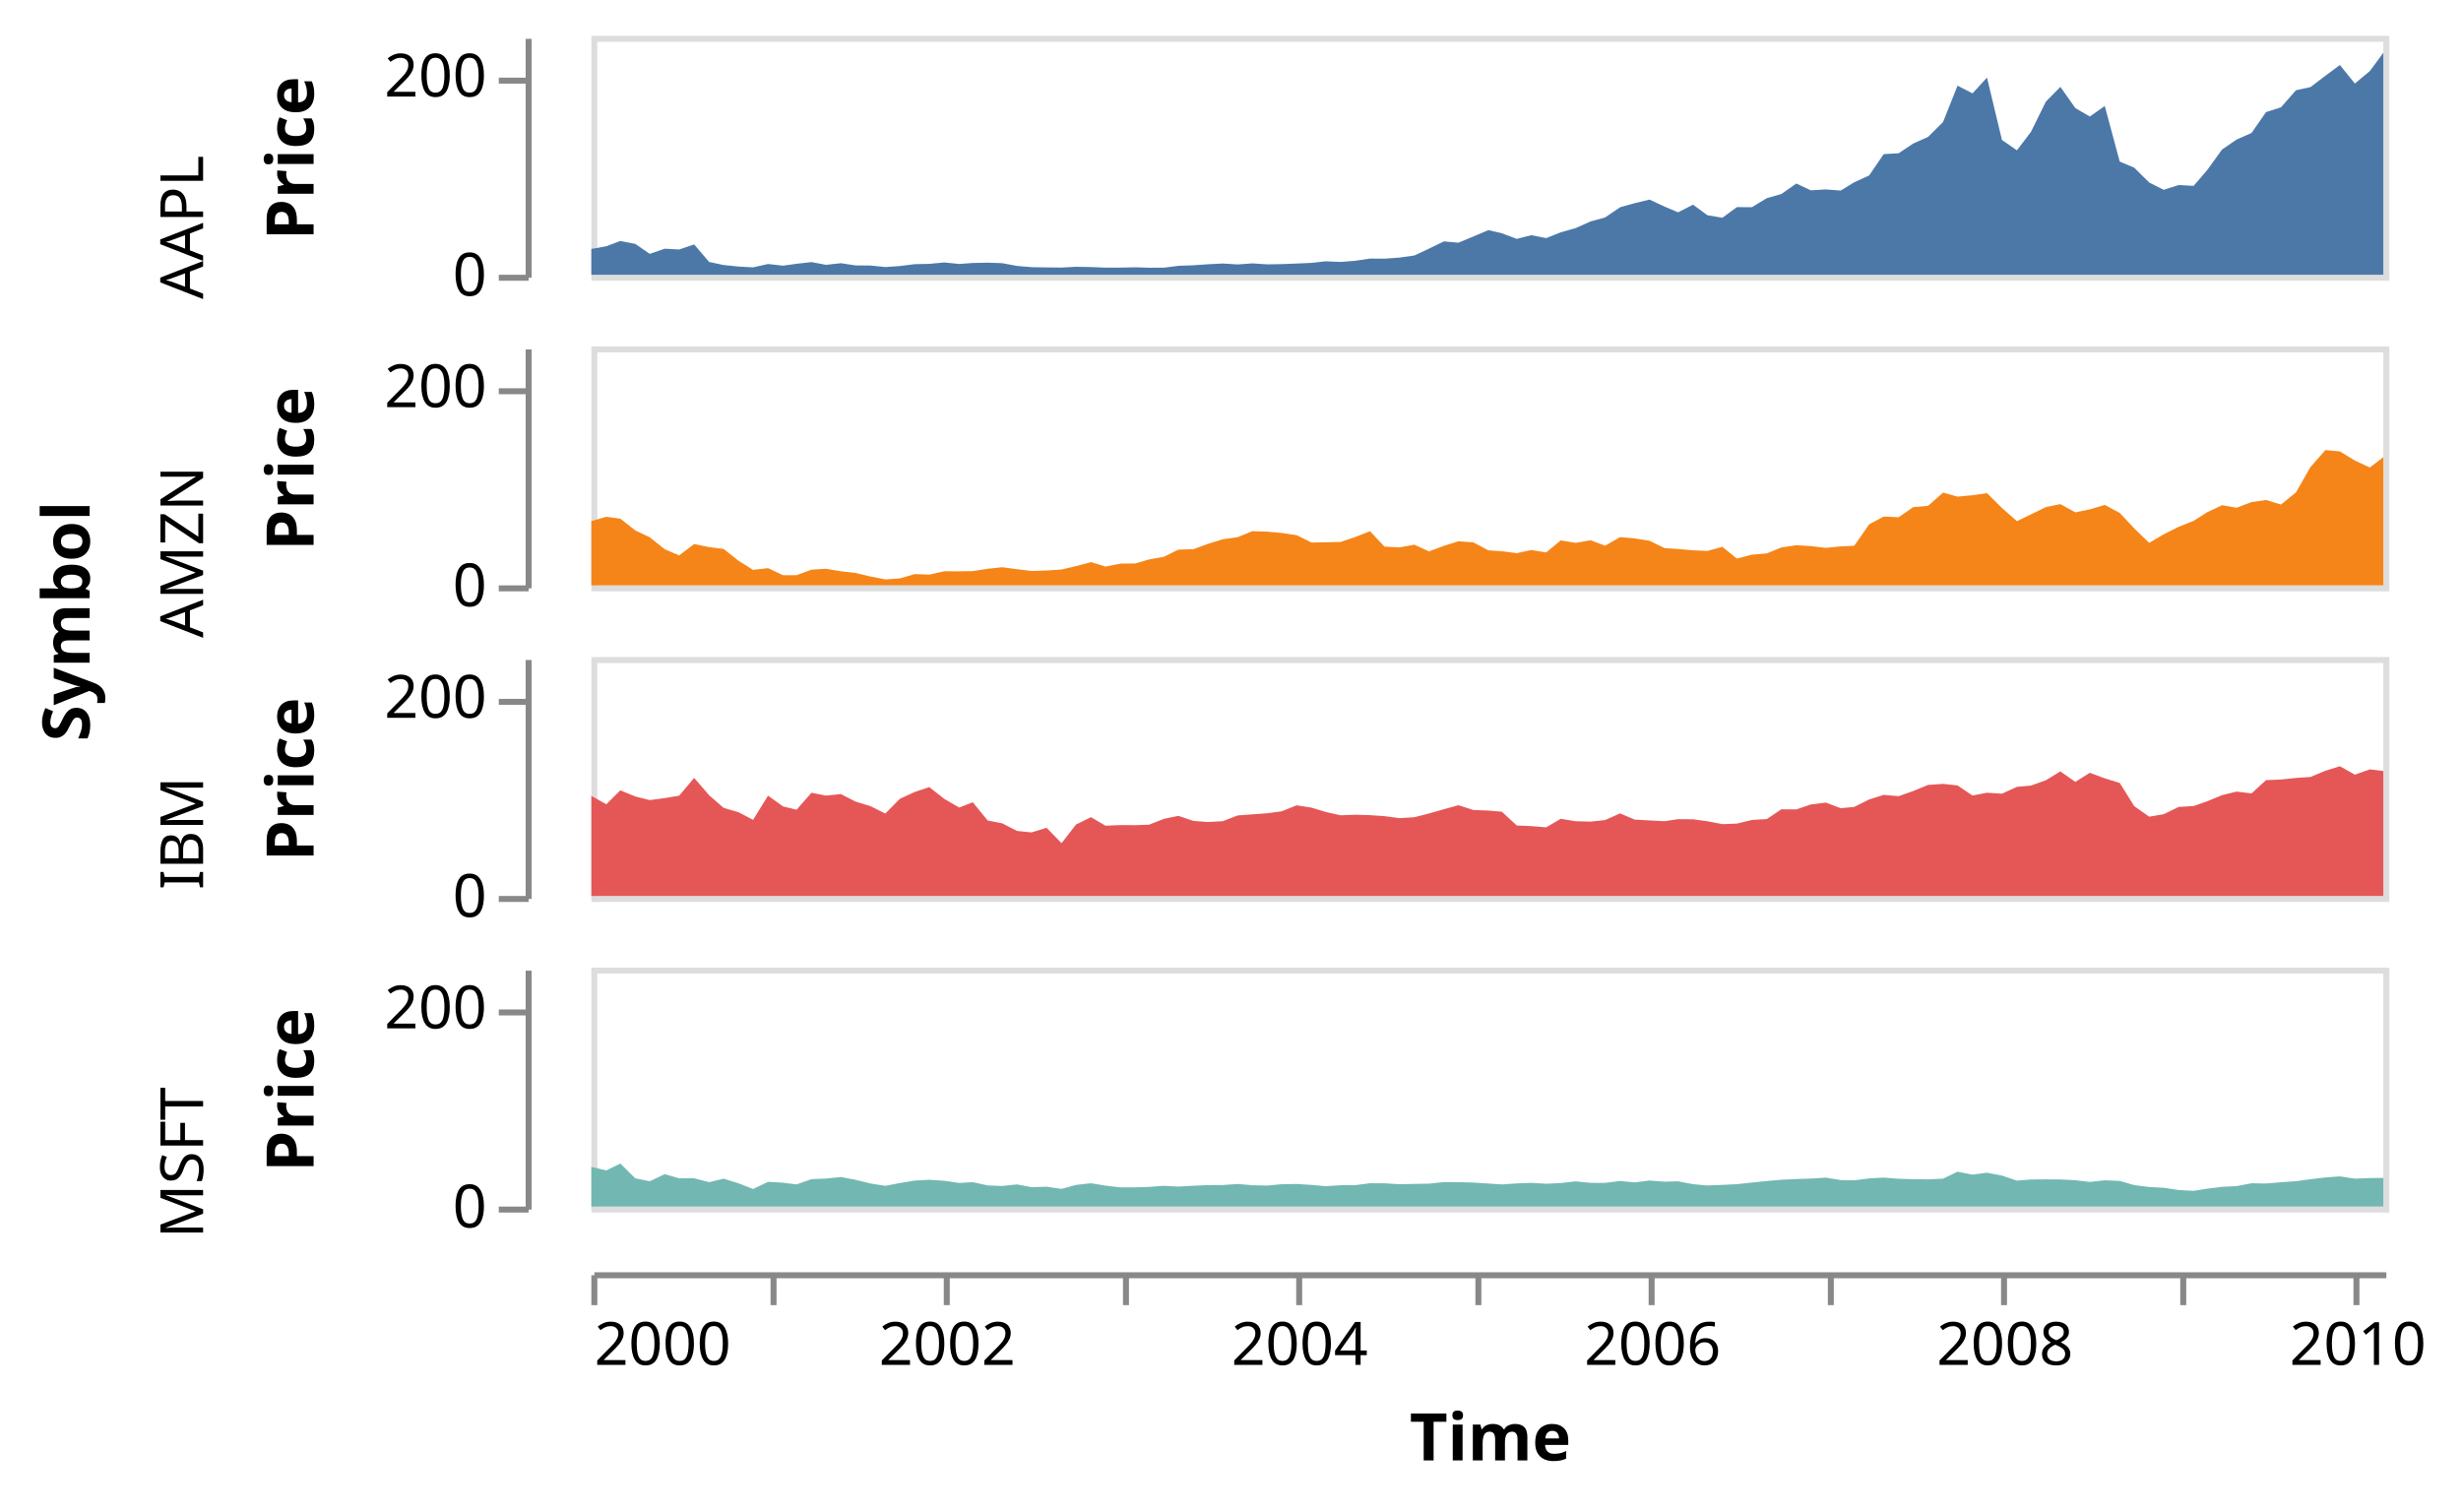
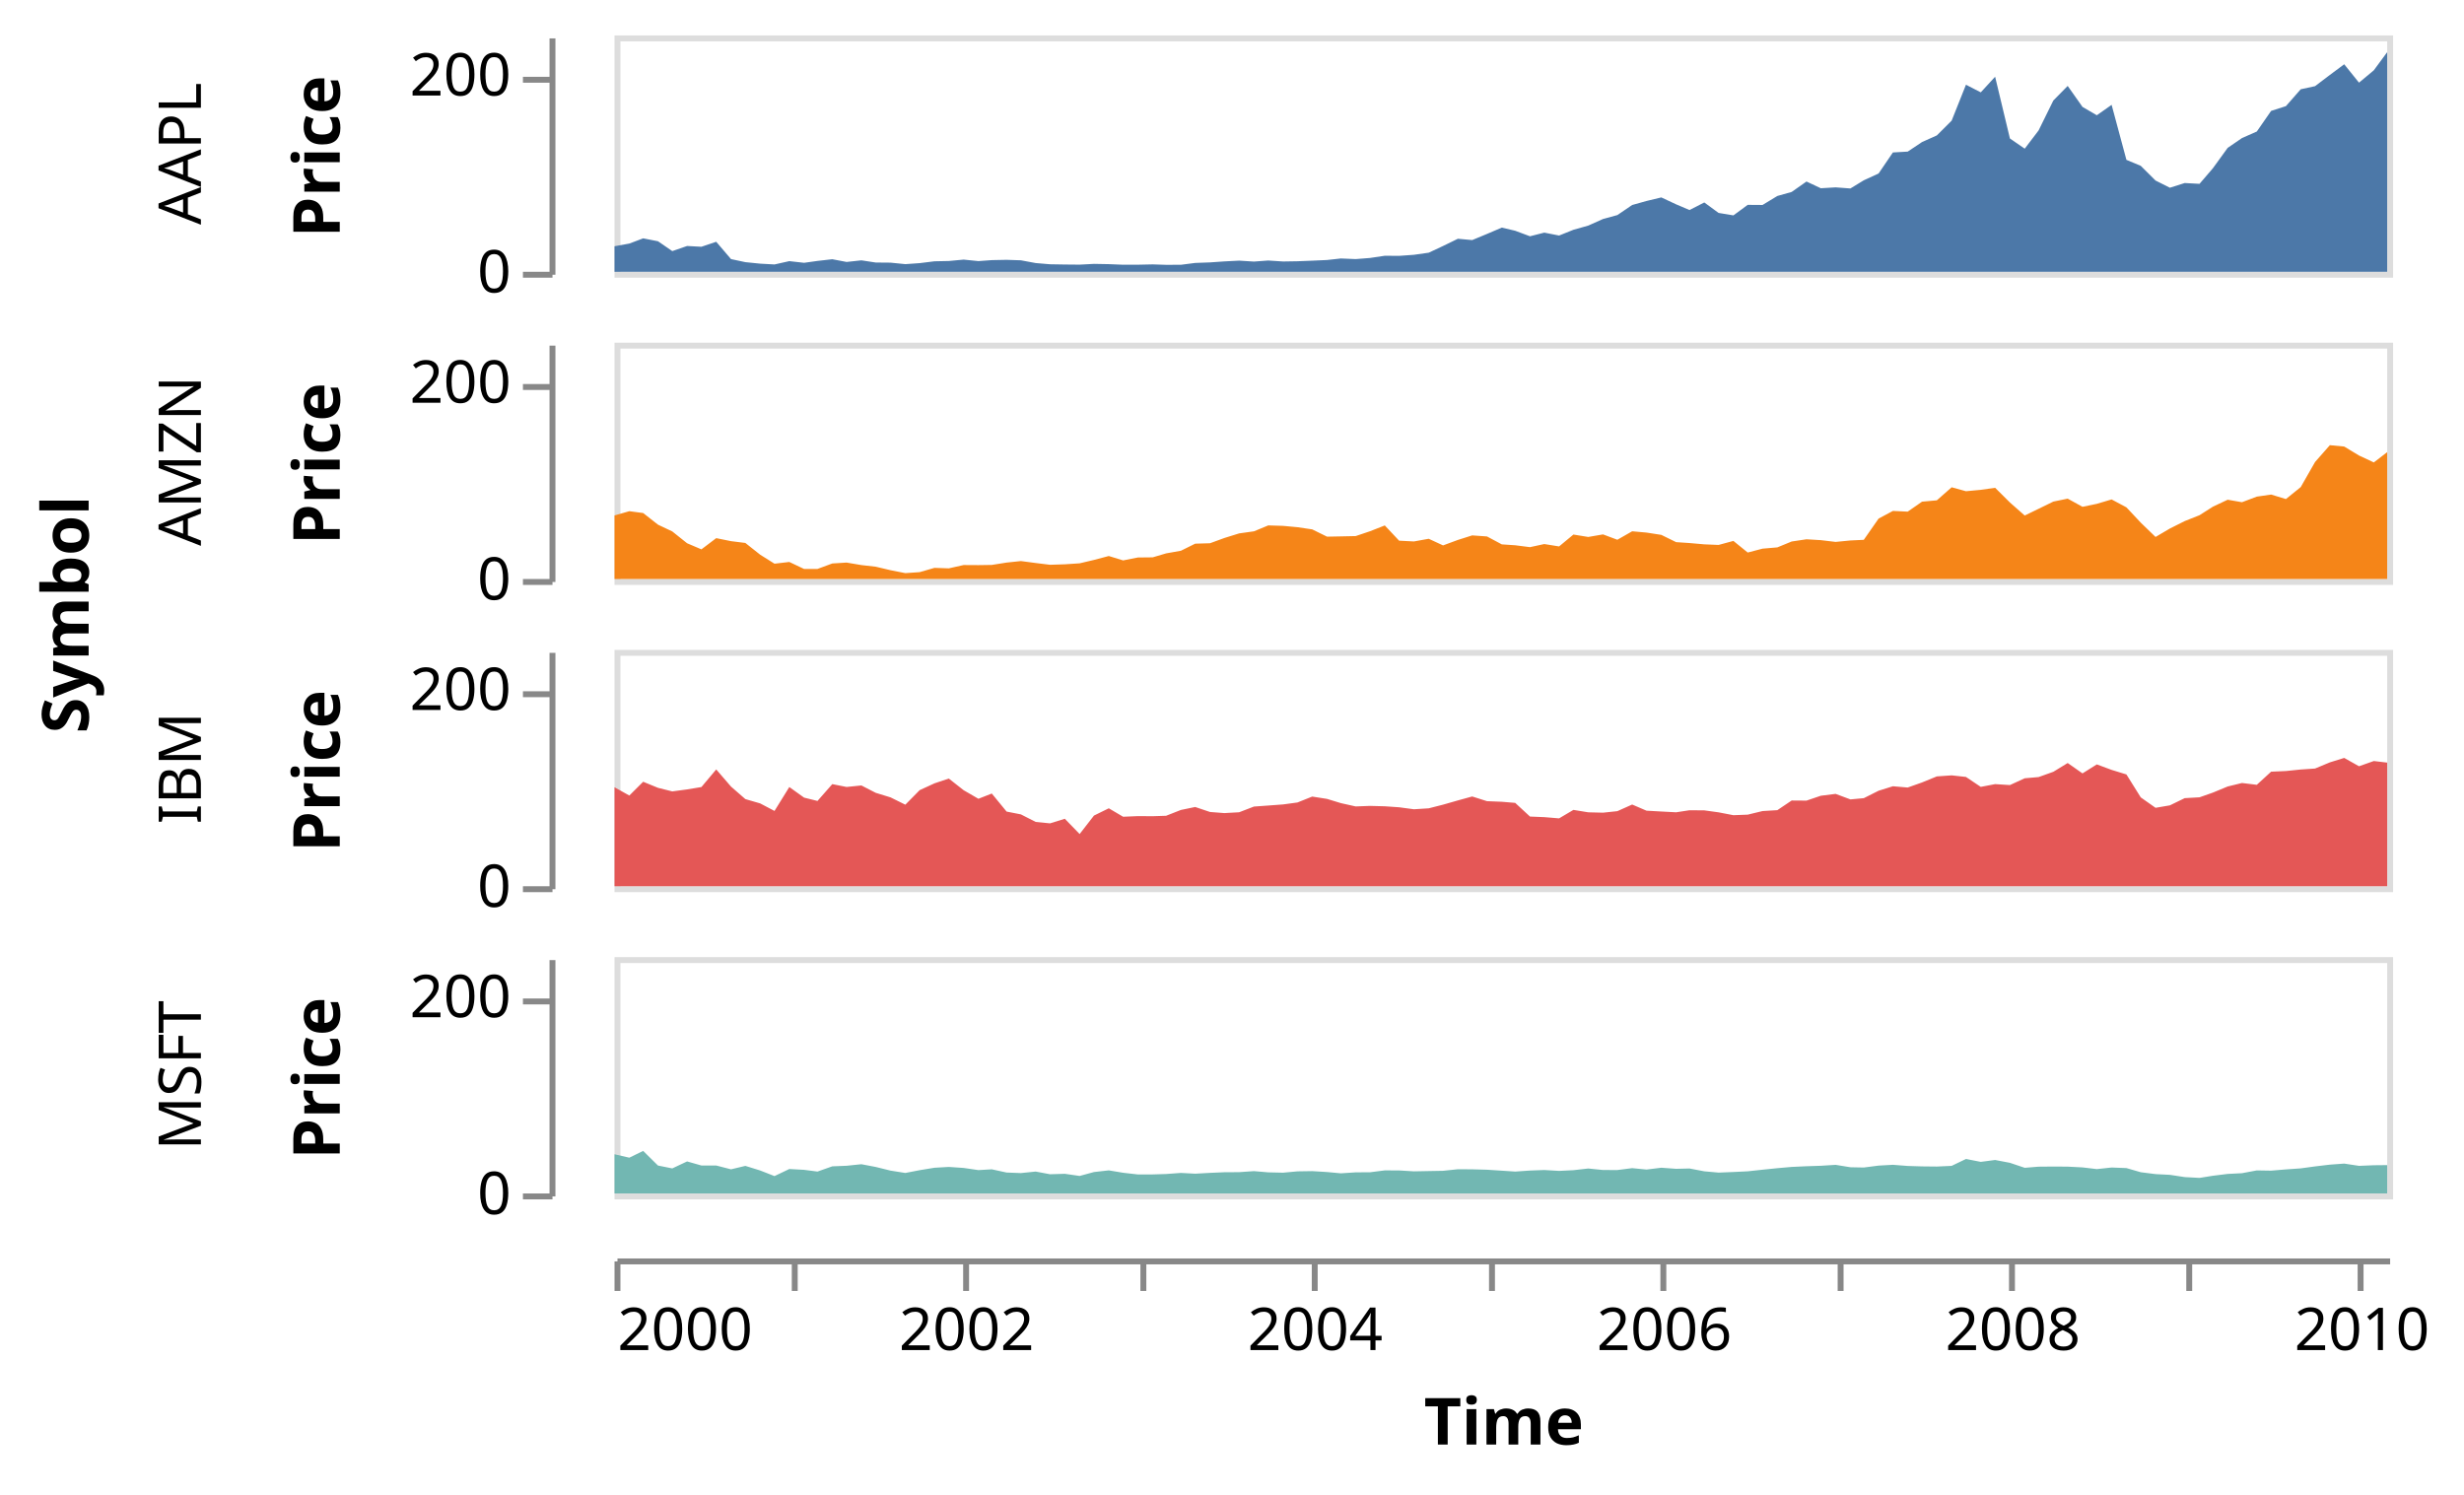
- <svg xmlns="http://www.w3.org/2000/svg" class="marks" width="412" height="253" viewBox="0 0 412 253" version="1.1">
-   <g transform="translate(99,6)">
+ <svg xmlns="http://www.w3.org/2000/svg" class="marks" width="417" height="253" viewBox="0 0 417 253" version="1.1">
+   <g transform="translate(104,6)">
    <g class="mark-group role-frame root">
      <g transform="translate(0,0)">
        <path class="background" d="M0,0h0v0h0Z" style="fill: none;" />
        <g>
          <g class="mark-group role-row-title row_title">
-             <g transform="translate(-84,98)">
+             <g transform="translate(-89,98)">
              <path class="background" d="M0,0h0v0h0Z" style="fill: none;" />
              <g>
                <g class="mark-text role-row-title-text">
                  <text text-anchor="middle" transform="translate(0,0) rotate(270)" style="font: bold 11px sans-serif; fill: #000;">Symbol</text>
                </g>
              </g>
            </g>
          </g>
          <g class="mark-group role-row-header row_header">
            <g transform="translate(-11,0)">
              <path class="background" d="M0,0h0v40h0Z" style="fill: none;" />
              <g>
                <g class="mark-text role-title" style="pointer-events: none;">
-                   <text text-anchor="end" transform="translate(-57,20) rotate(-90) translate(0,3)" style="font: 10px sans-serif; fill: #000; opacity: 1;">AAPL</text>
+                   <text text-anchor="middle" transform="translate(-57,20) rotate(-90) translate(0,-2)" style="font: 10px sans-serif; fill: #000; opacity: 1;">AAPL</text>
                </g>
                <g class="mark-group role-axis">
                  <g transform="translate(0.5,0.5)">
                    <path class="background" d="M0,0h0v0h0Z" style="pointer-events: none; fill: none;" />
                    <g>
                      <g class="mark-rule role-axis-tick" style="pointer-events: none;">
                        <line transform="translate(0,40)" x2="-5" y2="0" style="fill: none; stroke: #888; stroke-width: 1; opacity: 1;" />
                        <line transform="translate(0,7)" x2="-5" y2="0" style="fill: none; stroke: #888; stroke-width: 1; opacity: 1;" />
                      </g>
                      <g class="mark-text role-axis-label" style="pointer-events: none;">
                        <text text-anchor="end" transform="translate(-7,43)" style="font: 10px sans-serif; fill: #000; opacity: 1;">0</text>
                        <text text-anchor="end" transform="translate(-7,9.666667)" style="font: 10px sans-serif; fill: #000; opacity: 1;">200</text>
                      </g>
                      <g class="mark-rule role-axis-domain" style="pointer-events: none;">
                        <line transform="translate(0,40)" x2="0" y2="-40" style="fill: none; stroke: #888; stroke-width: 1; opacity: 1;" />
                      </g>
                      <g class="mark-text role-axis-title" style="pointer-events: none;">
                        <text text-anchor="middle" transform="translate(-34,20) rotate(-90) translate(0,-2)" style="font: bold 11px sans-serif; fill: #000; opacity: 1;">Price</text>
                      </g>
                    </g>
                  </g>
                </g>
              </g>
            </g>
            <g transform="translate(-11,52)">
              <path class="background" d="M0,0h0v40h0Z" style="fill: none;" />
              <g>
                <g class="mark-text role-title" style="pointer-events: none;">
-                   <text text-anchor="end" transform="translate(-57,20) rotate(-90) translate(0,3)" style="font: 10px sans-serif; fill: #000; opacity: 1;">AMZN</text>
+                   <text text-anchor="middle" transform="translate(-57,20) rotate(-90) translate(0,-2)" style="font: 10px sans-serif; fill: #000; opacity: 1;">AMZN</text>
                </g>
                <g class="mark-group role-axis">
                  <g transform="translate(0.5,0.5)">
                    <path class="background" d="M0,0h0v0h0Z" style="pointer-events: none; fill: none;" />
                    <g>
                      <g class="mark-rule role-axis-tick" style="pointer-events: none;">
                        <line transform="translate(0,40)" x2="-5" y2="0" style="fill: none; stroke: #888; stroke-width: 1; opacity: 1;" />
                        <line transform="translate(0,7)" x2="-5" y2="0" style="fill: none; stroke: #888; stroke-width: 1; opacity: 1;" />
                      </g>
                      <g class="mark-text role-axis-label" style="pointer-events: none;">
                        <text text-anchor="end" transform="translate(-7,43)" style="font: 10px sans-serif; fill: #000; opacity: 1;">0</text>
                        <text text-anchor="end" transform="translate(-7,9.666667)" style="font: 10px sans-serif; fill: #000; opacity: 1;">200</text>
                      </g>
                      <g class="mark-rule role-axis-domain" style="pointer-events: none;">
                        <line transform="translate(0,40)" x2="0" y2="-40" style="fill: none; stroke: #888; stroke-width: 1; opacity: 1;" />
                      </g>
                      <g class="mark-text role-axis-title" style="pointer-events: none;">
                        <text text-anchor="middle" transform="translate(-34,20) rotate(-90) translate(0,-2)" style="font: bold 11px sans-serif; fill: #000; opacity: 1;">Price</text>
                      </g>
                    </g>
                  </g>
                </g>
              </g>
            </g>
            <g transform="translate(-11,104)">
              <path class="background" d="M0,0h0v40h0Z" style="fill: none;" />
              <g>
                <g class="mark-text role-title" style="pointer-events: none;">
-                   <text text-anchor="end" transform="translate(-57,20) rotate(-90) translate(0,3)" style="font: 10px sans-serif; fill: #000; opacity: 1;">IBM</text>
+                   <text text-anchor="middle" transform="translate(-57,20) rotate(-90) translate(0,-2)" style="font: 10px sans-serif; fill: #000; opacity: 1;">IBM</text>
                </g>
                <g class="mark-group role-axis">
                  <g transform="translate(0.5,0.5)">
                    <path class="background" d="M0,0h0v0h0Z" style="pointer-events: none; fill: none;" />
                    <g>
                      <g class="mark-rule role-axis-tick" style="pointer-events: none;">
                        <line transform="translate(0,40)" x2="-5" y2="0" style="fill: none; stroke: #888; stroke-width: 1; opacity: 1;" />
                        <line transform="translate(0,7)" x2="-5" y2="0" style="fill: none; stroke: #888; stroke-width: 1; opacity: 1;" />
                      </g>
                      <g class="mark-text role-axis-label" style="pointer-events: none;">
                        <text text-anchor="end" transform="translate(-7,43)" style="font: 10px sans-serif; fill: #000; opacity: 1;">0</text>
                        <text text-anchor="end" transform="translate(-7,9.666667)" style="font: 10px sans-serif; fill: #000; opacity: 1;">200</text>
                      </g>
                      <g class="mark-rule role-axis-domain" style="pointer-events: none;">
                        <line transform="translate(0,40)" x2="0" y2="-40" style="fill: none; stroke: #888; stroke-width: 1; opacity: 1;" />
                      </g>
                      <g class="mark-text role-axis-title" style="pointer-events: none;">
                        <text text-anchor="middle" transform="translate(-34,20) rotate(-90) translate(0,-2)" style="font: bold 11px sans-serif; fill: #000; opacity: 1;">Price</text>
                      </g>
                    </g>
                  </g>
                </g>
              </g>
            </g>
            <g transform="translate(-11,156)">
              <path class="background" d="M0,0h0v40h0Z" style="fill: none;" />
              <g>
                <g class="mark-text role-title" style="pointer-events: none;">
-                   <text text-anchor="end" transform="translate(-57,20) rotate(-90) translate(0,3)" style="font: 10px sans-serif; fill: #000; opacity: 1;">MSFT</text>
+                   <text text-anchor="middle" transform="translate(-57,20) rotate(-90) translate(0,-2)" style="font: 10px sans-serif; fill: #000; opacity: 1;">MSFT</text>
                </g>
                <g class="mark-group role-axis">
                  <g transform="translate(0.5,0.5)">
                    <path class="background" d="M0,0h0v0h0Z" style="pointer-events: none; fill: none;" />
                    <g>
                      <g class="mark-rule role-axis-tick" style="pointer-events: none;">
                        <line transform="translate(0,40)" x2="-5" y2="0" style="fill: none; stroke: #888; stroke-width: 1; opacity: 1;" />
                        <line transform="translate(0,7)" x2="-5" y2="0" style="fill: none; stroke: #888; stroke-width: 1; opacity: 1;" />
                      </g>
                      <g class="mark-text role-axis-label" style="pointer-events: none;">
                        <text text-anchor="end" transform="translate(-7,43)" style="font: 10px sans-serif; fill: #000; opacity: 1;">0</text>
                        <text text-anchor="end" transform="translate(-7,9.666667)" style="font: 10px sans-serif; fill: #000; opacity: 1;">200</text>
                      </g>
                      <g class="mark-rule role-axis-domain" style="pointer-events: none;">
                        <line transform="translate(0,40)" x2="0" y2="-40" style="fill: none; stroke: #888; stroke-width: 1; opacity: 1;" />
                      </g>
                      <g class="mark-text role-axis-title" style="pointer-events: none;">
                        <text text-anchor="middle" transform="translate(-34,20) rotate(-90) translate(0,-2)" style="font: bold 11px sans-serif; fill: #000; opacity: 1;">Price</text>
                      </g>
                    </g>
                  </g>
                </g>
              </g>
            </g>
          </g>
          <g class="mark-group role-column-footer column_footer">
            <g transform="translate(0,207)">
              <path class="background" d="M0,0h300v0h-300Z" style="fill: none;" />
              <g>
                <g class="mark-group role-axis">
                  <g transform="translate(0.5,0.5)">
                    <path class="background" d="M0,0h0v0h0Z" style="pointer-events: none; fill: none;" />
                    <g>
                      <g class="mark-rule role-axis-tick" style="pointer-events: none;">
                        <line transform="translate(0,0)" x2="0" y2="5" style="fill: none; stroke: #888; stroke-width: 1; opacity: 1;" />
                        <line transform="translate(30,0)" x2="0" y2="5" style="fill: none; stroke: #888; stroke-width: 1; opacity: 1;" />
                        <line transform="translate(59,0)" x2="0" y2="5" style="fill: none; stroke: #888; stroke-width: 1; opacity: 1;" />
                        <line transform="translate(89,0)" x2="0" y2="5" style="fill: none; stroke: #888; stroke-width: 1; opacity: 1;" />
                        <line transform="translate(118,0)" x2="0" y2="5" style="fill: none; stroke: #888; stroke-width: 1; opacity: 1;" />
                        <line transform="translate(148,0)" x2="0" y2="5" style="fill: none; stroke: #888; stroke-width: 1; opacity: 1;" />
                        <line transform="translate(177,0)" x2="0" y2="5" style="fill: none; stroke: #888; stroke-width: 1; opacity: 1;" />
                        <line transform="translate(207,0)" x2="0" y2="5" style="fill: none; stroke: #888; stroke-width: 1; opacity: 1;" />
                        <line transform="translate(236,0)" x2="0" y2="5" style="fill: none; stroke: #888; stroke-width: 1; opacity: 1;" />
                        <line transform="translate(266,0)" x2="0" y2="5" style="fill: none; stroke: #888; stroke-width: 1; opacity: 1;" />
                        <line transform="translate(295,0)" x2="0" y2="5" style="fill: none; stroke: #888; stroke-width: 1; opacity: 1;" />
                      </g>
                      <g class="mark-text role-axis-label" style="pointer-events: none;">
                        <text text-anchor="start" transform="translate(0,15)" style="font: 10px sans-serif; fill: #000; opacity: 1;">2000</text>
                        <text text-anchor="middle" transform="translate(29.57974,15)" style="font: 10px sans-serif; fill: #000; opacity: 0;">2001</text>
                        <text text-anchor="middle" transform="translate(59.07866,15)" style="font: 10px sans-serif; fill: #000; opacity: 1;">2002</text>
                        <text text-anchor="middle" transform="translate(88.57759,15)" style="font: 10px sans-serif; fill: #000; opacity: 0;">2003</text>
                        <text text-anchor="middle" transform="translate(118.0765,15)" style="font: 10px sans-serif; fill: #000; opacity: 1;">2004</text>
                        <text text-anchor="middle" transform="translate(147.6562,15)" style="font: 10px sans-serif; fill: #000; opacity: 0;">2005</text>
                        <text text-anchor="middle" transform="translate(177.1552,15)" style="font: 10px sans-serif; fill: #000; opacity: 1;">2006</text>
                        <text text-anchor="middle" transform="translate(206.6541,15)" style="font: 10px sans-serif; fill: #000; opacity: 0;">2007</text>
                        <text text-anchor="middle" transform="translate(236.153,15)" style="font: 10px sans-serif; fill: #000; opacity: 1;">2008</text>
                        <text text-anchor="middle" transform="translate(265.7328,15)" style="font: 10px sans-serif; fill: #000; opacity: 0;">2009</text>
                        <text text-anchor="middle" transform="translate(295.2317,15)" style="font: 10px sans-serif; fill: #000; opacity: 1;">2010</text>
                      </g>
                      <g class="mark-rule role-axis-domain" style="pointer-events: none;">
                        <line transform="translate(0,0)" x2="300" y2="0" style="fill: none; stroke: #888; stroke-width: 1; opacity: 1;" />
                      </g>
                      <g class="mark-text role-axis-title" style="pointer-events: none;">
                        <text text-anchor="middle" transform="translate(150,31)" style="font: bold 11px sans-serif; fill: #000; opacity: 1;">Time</text>
                      </g>
                    </g>
                  </g>
                </g>
              </g>
            </g>
          </g>
          <g class="mark-group role-scope cell">
            <g transform="translate(0,0)">
              <path class="background" d="M0.5,0.5h300v40h-300Z" style="fill: transparent; stroke: #ddd;" />
              <g>
                <g class="mark-group role-scope child_pathgroup">
                  <g transform="translate(0,0)">
                    <path class="background" d="M0,0h300v40h-300Z" style="fill: none;" />
                    <g>
                      <g class="mark-area role-mark child_marks">
                        <path d="M300,2.83L297.737,5.897L295.232,7.99L292.726,4.878L290.298,6.682L287.793,8.583L285.368,9.108L282.863,11.965L280.358,12.768L277.933,16.262L275.428,17.365L273.003,19.028L270.501,22.48L268.238,25.115L265.733,24.978L263.227,25.775L260.799,24.555L258.294,22.068L255.869,21.057L253.364,11.745L250.859,13.508L248.434,12.093L245.929,8.542L243.504,11.008L241.002,16.083L238.658,19.163L236.153,17.44L233.648,6.987L231.22,9.63L228.714,8.342L226.29,14.422L223.784,16.92L221.279,18.04L218.854,19.66L216.349,19.802L213.924,23.367L211.422,24.515L209.159,25.898L206.654,25.712L204.149,25.86L201.724,24.723L199.215,26.487L196.791,27.17L194.285,28.692L191.78,28.673L189.355,30.455L186.85,30.038L184.429,28.268L181.923,29.547L179.661,28.585L177.155,27.415L174.65,28.018L172.225,28.697L169.716,30.402L167.292,31.065L164.787,32.185L162.281,32.892L159.857,33.865L157.351,33.373L154.93,33.99L152.425,33.055L150.162,32.523L147.656,33.592L145.151,34.633L142.726,34.412L140.218,35.633L137.793,36.77L135.288,37.125L132.782,37.305L130.358,37.288L127.852,37.662L125.431,37.852L122.926,37.747L120.582,38.007L118.077,38.12L115.571,38.218L113.147,38.258L110.638,38.093L108.213,38.273L105.708,38.115L103.202,38.243L100.778,38.412L98.272,38.503L95.851,38.815L93.346,38.822L91.083,38.748L88.578,38.803L86.072,38.807L83.648,38.708L81.139,38.662L78.714,38.792L76.209,38.77L73.704,38.728L71.279,38.523L68.774,38.058L66.352,37.977L63.847,38.027L61.584,38.192L59.079,37.94L56.573,38.175L54.149,38.225L51.64,38.537L49.215,38.707L46.71,38.455L44.205,38.433L41.78,38.063L39.275,38.337L36.853,37.877L34.348,38.162L32.085,38.48L29.58,38.198L27.074,38.76L24.65,38.625L22.141,38.37L19.716,37.853L17.211,34.922L14.706,35.765L12.281,35.635L9.776,36.5L7.355,34.832L4.849,34.342L2.505,35.223L0,35.677L0,40L2.505,40L4.849,40L7.355,40L9.776,40L12.281,40L14.706,40L17.211,40L19.716,40L22.141,40L24.65,40L27.074,40L29.58,40L32.085,40L34.348,40L36.853,40L39.275,40L41.78,40L44.205,40L46.71,40L49.215,40L51.64,40L54.149,40L56.573,40L59.079,40L61.584,40L63.847,40L66.352,40L68.774,40L71.279,40L73.704,40L76.209,40L78.714,40L81.139,40L83.648,40L86.072,40L88.578,40L91.083,40L93.346,40L95.851,40L98.272,40L100.778,40L103.202,40L105.708,40L108.213,40L110.638,40L113.147,40L115.571,40L118.077,40L120.582,40L122.926,40L125.431,40L127.852,40L130.358,40L132.782,40L135.288,40L137.793,40L140.218,40L142.726,40L145.151,40L147.656,40L150.162,40L152.425,40L154.93,40L157.351,40L159.857,40L162.281,40L164.787,40L167.292,40L169.716,40L172.225,40L174.65,40L177.155,40L179.661,40L181.923,40L184.429,40L186.85,40L189.355,40L191.78,40L194.285,40L196.791,40L199.215,40L201.724,40L204.149,40L206.654,40L209.159,40L211.422,40L213.924,40L216.349,40L218.854,40L221.279,40L223.784,40L226.29,40L228.714,40L231.22,40L233.648,40L236.153,40L238.658,40L241.002,40L243.504,40L245.929,40L248.434,40L250.859,40L253.364,40L255.869,40L258.294,40L260.799,40L263.227,40L265.733,40L268.238,40L270.501,40L273.003,40L275.428,40L277.933,40L280.358,40L282.863,40L285.368,40L287.793,40L290.298,40L292.726,40L295.232,40L297.737,40L300,40Z" style="fill: #4c78a8;" />
                      </g>
                    </g>
                  </g>
                </g>
              </g>
            </g>
            <g transform="translate(0,52)">
              <path class="background" d="M0.5,0.5h300v40h-300Z" style="fill: transparent; stroke: #ddd;" />
              <g>
                <g class="mark-group role-scope child_pathgroup">
                  <g transform="translate(0,0)">
                    <path class="background" d="M0,0h300v40h-300Z" style="fill: none;" />
                    <g>
                      <g class="mark-area role-mark child_marks">
                        <path d="M300,18.53L297.737,20.267L295.232,19.098L292.726,17.58L290.298,17.348L287.793,20.198L285.368,24.44L282.863,26.468L280.358,25.707L277.933,26.057L275.428,27.002L273.003,26.58L270.501,27.76L268.238,29.202L265.733,30.197L263.227,31.453L260.799,32.883L258.294,30.46L255.869,27.873L253.364,26.532L250.859,27.277L248.434,27.778L245.929,26.397L243.504,26.895L241.002,28.117L238.658,29.255L236.153,27.05L233.648,24.56L231.22,24.907L228.714,25.142L226.29,24.475L223.784,26.682L221.279,26.91L218.854,28.598L216.349,28.477L213.924,29.778L211.422,33.368L209.159,33.477L206.654,33.722L204.149,33.423L201.724,33.277L199.215,33.652L196.791,34.647L194.285,34.862L191.78,35.518L189.355,33.553L186.85,34.232L184.429,34.132L181.923,33.912L179.661,33.76L177.155,32.53L174.65,32.142L172.225,31.923L169.716,33.357L167.292,32.45L164.787,32.883L162.281,32.475L159.857,34.485L157.351,34.082L154.93,34.607L152.425,34.288L150.162,34.137L147.656,32.797L145.151,32.618L142.726,33.387L140.218,34.312L137.793,33.19L135.288,33.643L132.782,33.513L130.358,30.933L127.852,31.917L125.431,32.733L122.926,32.787L120.582,32.832L118.077,31.6L115.571,31.23L113.147,31.005L110.638,30.928L108.213,31.928L105.708,32.28L103.202,33.06L100.778,33.947L98.272,34.018L95.851,35.218L93.346,35.662L91.083,36.332L88.578,36.358L86.072,36.852L83.648,36.108L81.139,36.773L78.714,37.345L76.209,37.51L73.704,37.592L71.279,37.292L68.774,36.962L66.352,37.218L63.847,37.617L61.584,37.65L59.079,37.635L56.573,38.197L54.149,38.113L51.64,38.837L49.215,39.005L46.71,38.51L44.205,37.918L41.78,37.642L39.275,37.218L36.853,37.37L34.348,38.295L32.085,38.302L29.58,37.115L27.074,37.407L24.65,35.885L22.141,33.897L19.716,33.593L17.211,33.083L14.706,34.98L12.281,33.948L9.776,31.948L7.355,30.802L4.849,28.833L2.505,28.522L0,29.24L0,40L2.505,40L4.849,40L7.355,40L9.776,40L12.281,40L14.706,40L17.211,40L19.716,40L22.141,40L24.65,40L27.074,40L29.58,40L32.085,40L34.348,40L36.853,40L39.275,40L41.78,40L44.205,40L46.71,40L49.215,40L51.64,40L54.149,40L56.573,40L59.079,40L61.584,40L63.847,40L66.352,40L68.774,40L71.279,40L73.704,40L76.209,40L78.714,40L81.139,40L83.648,40L86.072,40L88.578,40L91.083,40L93.346,40L95.851,40L98.272,40L100.778,40L103.202,40L105.708,40L108.213,40L110.638,40L113.147,40L115.571,40L118.077,40L120.582,40L122.926,40L125.431,40L127.852,40L130.358,40L132.782,40L135.288,40L137.793,40L140.218,40L142.726,40L145.151,40L147.656,40L150.162,40L152.425,40L154.93,40L157.351,40L159.857,40L162.281,40L164.787,40L167.292,40L169.716,40L172.225,40L174.65,40L177.155,40L179.661,40L181.923,40L184.429,40L186.85,40L189.355,40L191.78,40L194.285,40L196.791,40L199.215,40L201.724,40L204.149,40L206.654,40L209.159,40L211.422,40L213.924,40L216.349,40L218.854,40L221.279,40L223.784,40L226.29,40L228.714,40L231.22,40L233.648,40L236.153,40L238.658,40L241.002,40L243.504,40L245.929,40L248.434,40L250.859,40L253.364,40L255.869,40L258.294,40L260.799,40L263.227,40L265.733,40L268.238,40L270.501,40L273.003,40L275.428,40L277.933,40L280.358,40L282.863,40L285.368,40L287.793,40L290.298,40L292.726,40L295.232,40L297.737,40L300,40Z" style="fill: #f58518;" />
                      </g>
                    </g>
                  </g>
                </g>
              </g>
            </g>
            <g transform="translate(0,104)">
              <path class="background" d="M0.5,0.5h300v40h-300Z" style="fill: transparent; stroke: #ddd;" />
              <g>
                <g class="mark-group role-scope child_pathgroup">
                  <g transform="translate(0,0)">
                    <path class="background" d="M0,0h300v40h-300Z" style="fill: none;" />
                    <g>
                      <g class="mark-area role-mark child_marks">
                        <path d="M300,19.075L297.737,18.807L295.232,19.692L292.726,18.28L290.298,19.035L287.793,20.077L285.368,20.242L282.863,20.5L280.358,20.61L277.933,22.832L275.428,22.525L273.003,23.118L270.501,24.152L268.238,24.947L265.733,25.09L263.227,26.308L260.799,26.725L258.294,24.96L255.869,21.078L253.364,20.307L250.859,19.377L248.434,20.9L245.929,19.143L243.504,20.628L241.002,21.522L238.658,21.727L236.153,22.875L233.648,22.717L231.22,23.183L228.714,21.5L226.29,21.233L223.784,21.41L221.279,22.433L218.854,23.292L216.349,23.077L213.924,23.837L211.422,25.093L209.159,25.303L206.654,24.368L204.149,24.683L201.724,25.508L199.215,25.49L196.791,27.123L194.285,27.275L191.78,27.883L189.355,27.975L186.85,27.493L184.429,27.158L181.923,27.138L179.661,27.485L177.155,27.352L174.65,27.212L172.225,26.17L169.716,27.292L167.292,27.55L164.787,27.488L162.281,27.078L159.857,28.512L157.351,28.303L154.93,28.205L152.425,25.89L150.162,25.703L147.656,25.602L145.151,24.807L142.726,25.475L140.218,26.193L137.793,26.812L135.288,26.972L132.782,26.635L130.358,26.468L127.852,26.402L125.431,26.493L122.926,25.932L120.582,25.217L118.077,24.823L115.571,25.825L113.147,26.153L110.638,26.34L108.213,26.515L105.708,27.48L103.202,27.62L100.778,27.43L98.272,26.587L95.851,27.088L93.346,28.072L91.083,28.145L88.578,28.13L86.072,28.237L83.648,26.807L81.139,28.04L78.714,31.165L76.209,28.58L73.704,29.357L71.279,29.115L68.774,27.838L66.352,27.363L63.847,24.308L61.584,25.197L59.079,23.743L56.573,21.773L54.149,22.583L51.64,23.737L49.215,26.197L46.71,24.958L44.205,24.188L41.78,22.942L39.275,23.197L36.853,22.717L34.348,25.562L32.085,25.003L29.58,23.207L27.074,27.255L24.65,25.98L22.141,25.25L19.716,23.135L17.211,20.23L14.706,23.21L12.281,23.612L9.776,23.948L7.355,23.342L4.849,22.315L2.505,24.648L0,23.247L0,40L2.505,40L4.849,40L7.355,40L9.776,40L12.281,40L14.706,40L17.211,40L19.716,40L22.141,40L24.65,40L27.074,40L29.58,40L32.085,40L34.348,40L36.853,40L39.275,40L41.78,40L44.205,40L46.71,40L49.215,40L51.64,40L54.149,40L56.573,40L59.079,40L61.584,40L63.847,40L66.352,40L68.774,40L71.279,40L73.704,40L76.209,40L78.714,40L81.139,40L83.648,40L86.072,40L88.578,40L91.083,40L93.346,40L95.851,40L98.272,40L100.778,40L103.202,40L105.708,40L108.213,40L110.638,40L113.147,40L115.571,40L118.077,40L120.582,40L122.926,40L125.431,40L127.852,40L130.358,40L132.782,40L135.288,40L137.793,40L140.218,40L142.726,40L145.151,40L147.656,40L150.162,40L152.425,40L154.93,40L157.351,40L159.857,40L162.281,40L164.787,40L167.292,40L169.716,40L172.225,40L174.65,40L177.155,40L179.661,40L181.923,40L184.429,40L186.85,40L189.355,40L191.78,40L194.285,40L196.791,40L199.215,40L201.724,40L204.149,40L206.654,40L209.159,40L211.422,40L213.924,40L216.349,40L218.854,40L221.279,40L223.784,40L226.29,40L228.714,40L231.22,40L233.648,40L236.153,40L238.658,40L241.002,40L243.504,40L245.929,40L248.434,40L250.859,40L253.364,40L255.869,40L258.294,40L260.799,40L263.227,40L265.733,40L268.238,40L270.501,40L273.003,40L275.428,40L277.933,40L280.358,40L282.863,40L285.368,40L287.793,40L290.298,40L292.726,40L295.232,40L297.737,40L300,40Z" style="fill: #e45756;" />
                      </g>
                    </g>
                  </g>
                </g>
              </g>
            </g>
            <g transform="translate(0,156)">
              <path class="background" d="M0.5,0.5h300v40h-300Z" style="fill: transparent; stroke: #ddd;" />
              <g>
                <g class="mark-group role-scope child_pathgroup">
                  <g transform="translate(0,0)">
                    <path class="background" d="M0,0h300v40h-300Z" style="fill: none;" />
                    <g>
                      <g class="mark-area role-mark child_marks">
                        <path d="M300,35.2L297.737,35.222L295.232,35.325L292.726,34.943L290.298,35.122L287.793,35.42L285.368,35.752L282.863,35.928L280.358,36.137L277.933,36.097L275.428,36.568L273.003,36.693L270.501,37.002L268.238,37.365L265.733,37.228L263.227,36.848L260.799,36.723L258.294,36.405L255.869,35.703L253.364,35.607L250.859,35.875L248.434,35.588L245.929,35.458L243.504,35.443L241.002,35.465L238.658,35.655L236.153,34.812L233.648,34.333L231.22,34.652L228.714,34.162L226.29,35.327L223.784,35.443L221.279,35.417L218.854,35.342L216.349,35.148L213.924,35.283L211.422,35.608L209.159,35.562L206.654,35.155L204.149,35.312L201.724,35.39L199.215,35.507L196.791,35.72L194.285,35.978L191.78,36.248L189.355,36.367L186.85,36.468L184.429,36.25L181.923,35.773L179.661,35.827L177.155,35.643L174.65,35.952L172.225,35.715L169.716,36.033L167.292,36.028L164.787,35.775L162.281,36.06L159.857,36.178L157.351,36.03L154.93,36.12L152.425,36.293L150.162,36.142L147.656,35.982L145.151,35.913L142.726,35.9L140.218,36.163L137.793,36.207L135.288,36.255L132.782,36.103L130.358,36.093L127.852,36.412L125.431,36.425L122.926,36.59L120.582,36.372L118.077,36.218L115.571,36.257L113.147,36.483L110.638,36.425L108.213,36.218L105.708,36.392L103.202,36.407L100.778,36.512L98.272,36.652L95.851,36.522L93.346,36.707L91.083,36.777L88.578,36.782L86.072,36.495L83.648,36.09L81.139,36.375L78.714,37.035L76.209,36.672L73.704,36.747L71.279,36.292L68.774,36.548L66.352,36.457L63.847,35.912L61.584,36.045L59.079,35.68L56.573,35.508L54.149,35.647L51.64,36.058L49.215,36.53L46.71,36.132L44.205,35.512L41.78,35.05L39.275,35.31L36.853,35.407L34.348,36.292L32.085,36L29.58,35.86L27.074,37.058L24.65,36.11L22.141,35.33L19.716,35.912L17.211,35.267L14.706,35.267L12.281,34.577L9.776,35.758L7.355,35.272L4.849,32.797L2.505,33.942L0,33.365L0,40L2.505,40L4.849,40L7.355,40L9.776,40L12.281,40L14.706,40L17.211,40L19.716,40L22.141,40L24.65,40L27.074,40L29.58,40L32.085,40L34.348,40L36.853,40L39.275,40L41.78,40L44.205,40L46.71,40L49.215,40L51.64,40L54.149,40L56.573,40L59.079,40L61.584,40L63.847,40L66.352,40L68.774,40L71.279,40L73.704,40L76.209,40L78.714,40L81.139,40L83.648,40L86.072,40L88.578,40L91.083,40L93.346,40L95.851,40L98.272,40L100.778,40L103.202,40L105.708,40L108.213,40L110.638,40L113.147,40L115.571,40L118.077,40L120.582,40L122.926,40L125.431,40L127.852,40L130.358,40L132.782,40L135.288,40L137.793,40L140.218,40L142.726,40L145.151,40L147.656,40L150.162,40L152.425,40L154.93,40L157.351,40L159.857,40L162.281,40L164.787,40L167.292,40L169.716,40L172.225,40L174.65,40L177.155,40L179.661,40L181.923,40L184.429,40L186.85,40L189.355,40L191.78,40L194.285,40L196.791,40L199.215,40L201.724,40L204.149,40L206.654,40L209.159,40L211.422,40L213.924,40L216.349,40L218.854,40L221.279,40L223.784,40L226.29,40L228.714,40L231.22,40L233.648,40L236.153,40L238.658,40L241.002,40L243.504,40L245.929,40L248.434,40L250.859,40L253.364,40L255.869,40L258.294,40L260.799,40L263.227,40L265.733,40L268.238,40L270.501,40L273.003,40L275.428,40L277.933,40L280.358,40L282.863,40L285.368,40L287.793,40L290.298,40L292.726,40L295.232,40L297.737,40L300,40Z" style="fill: #72b7b2;" />
                      </g>
                    </g>
                  </g>
                </g>
              </g>
            </g>
          </g>
        </g>
      </g>
    </g>
  </g>
</svg>
